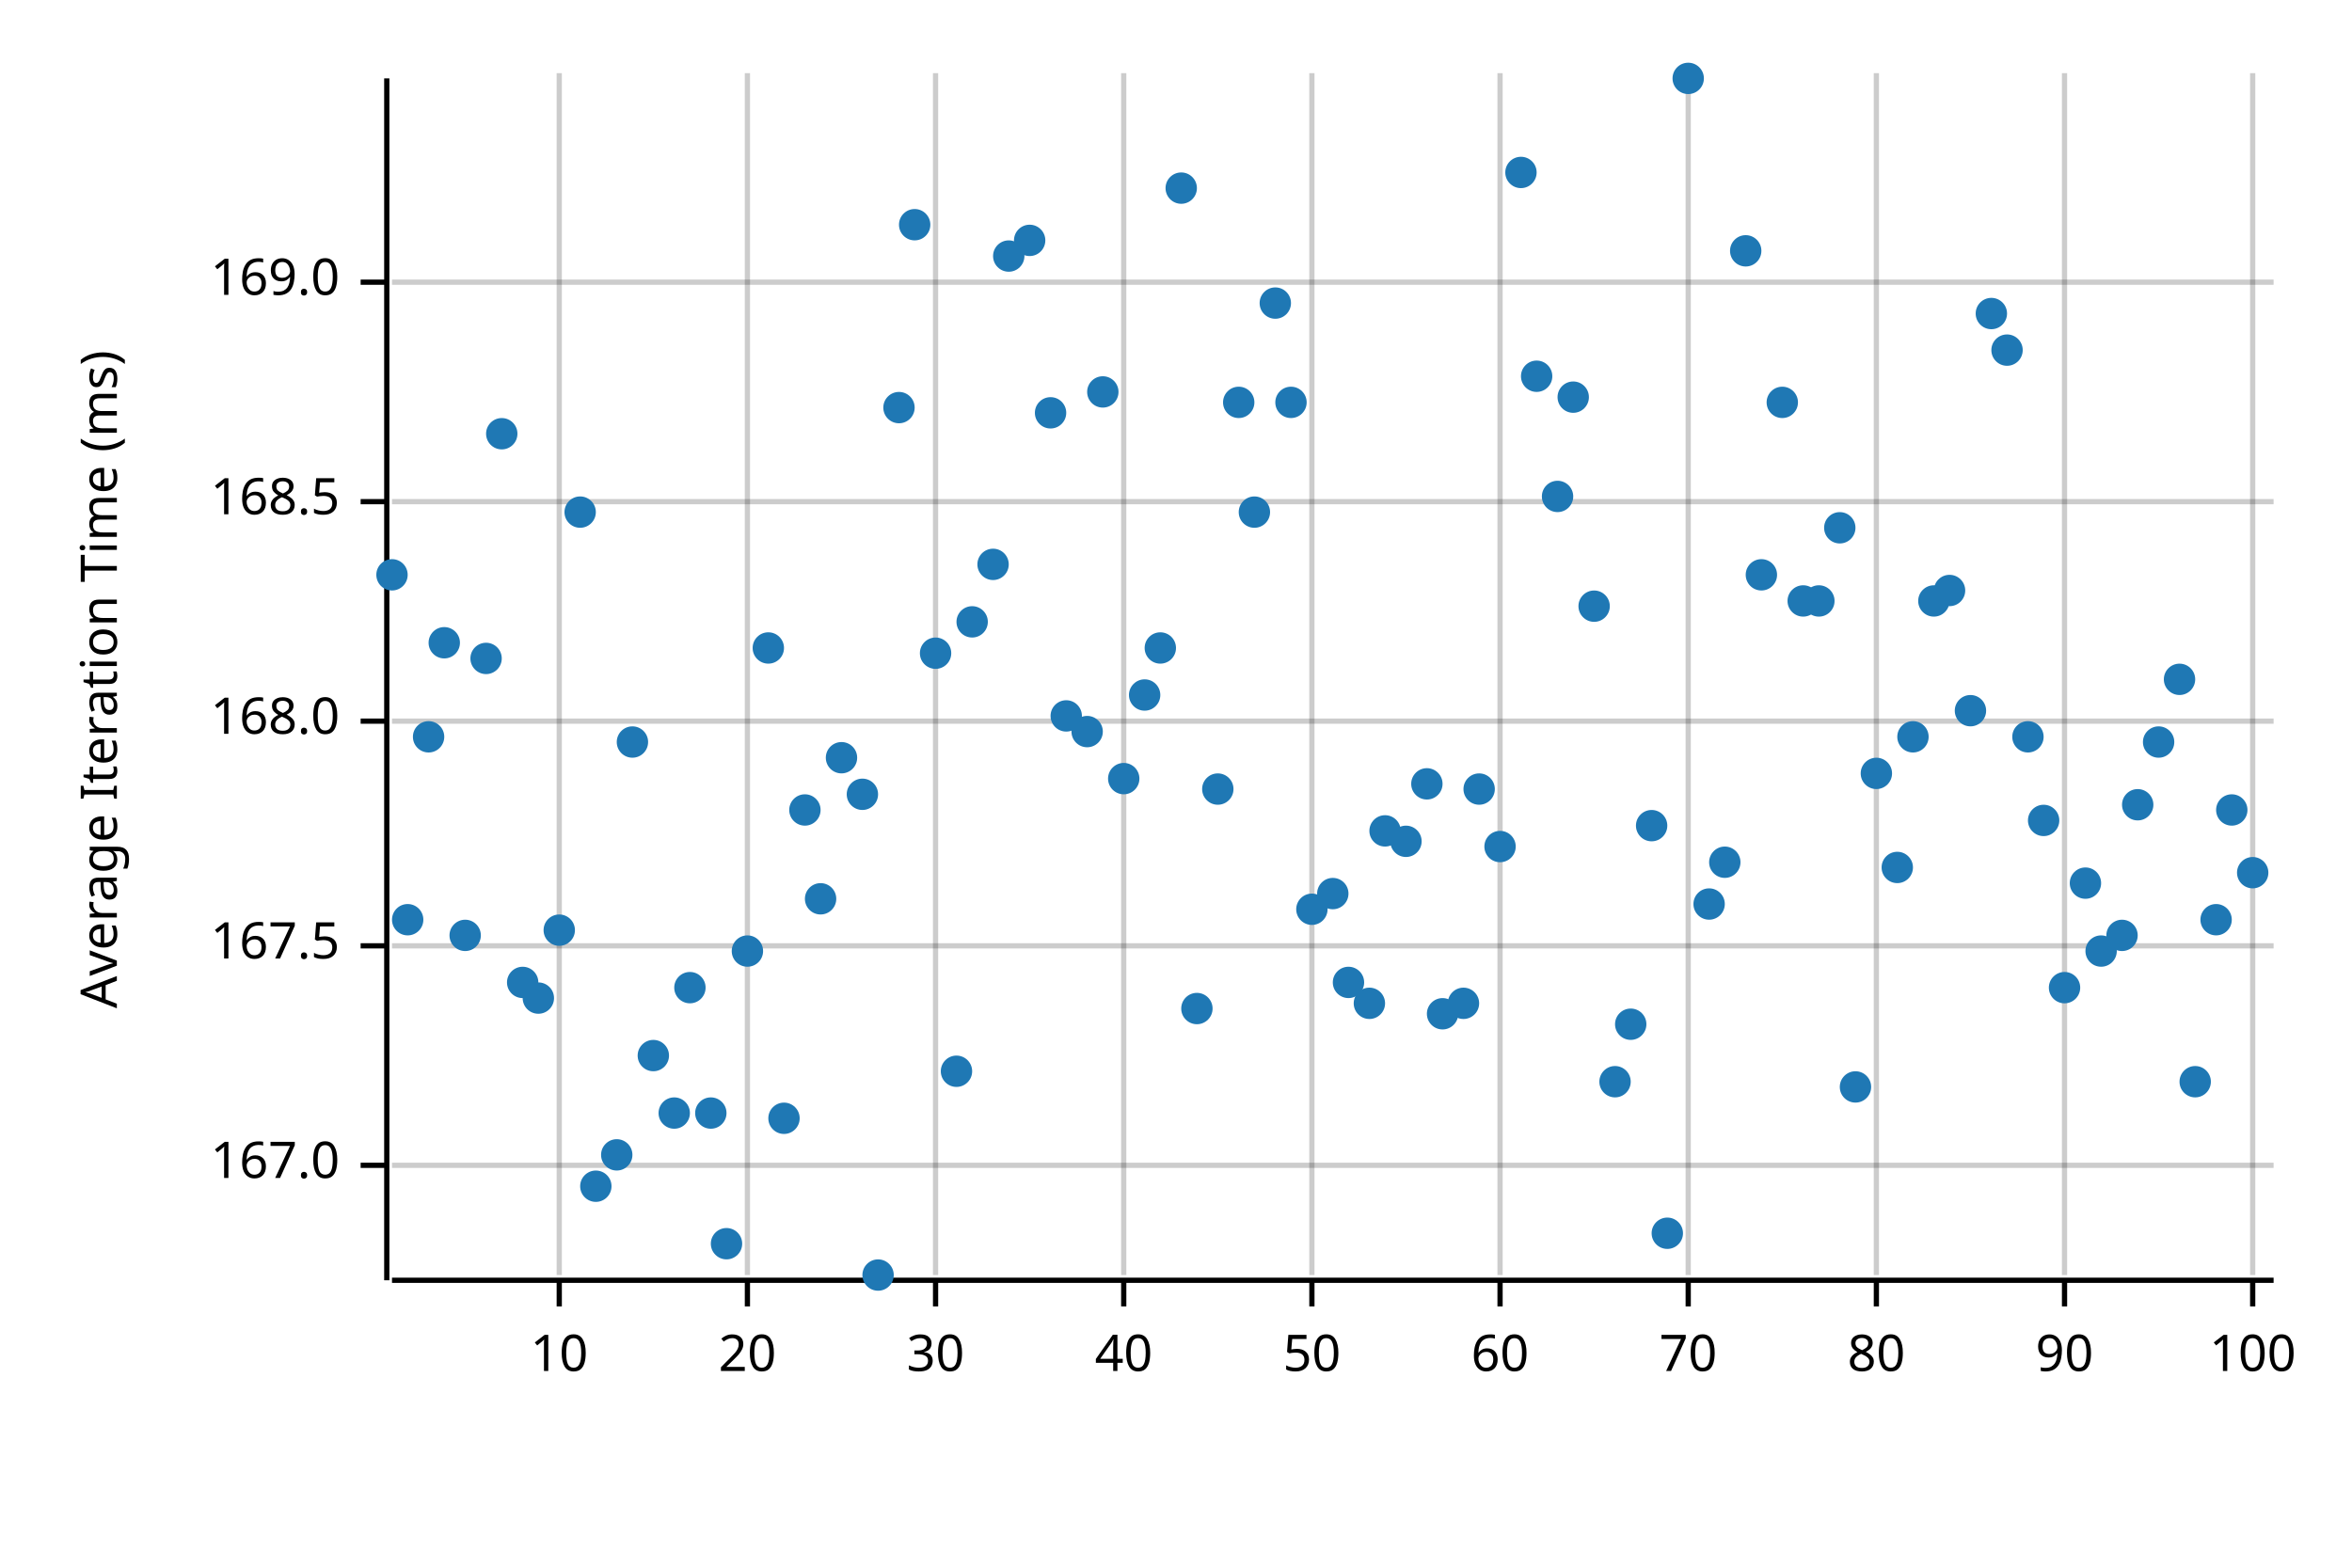
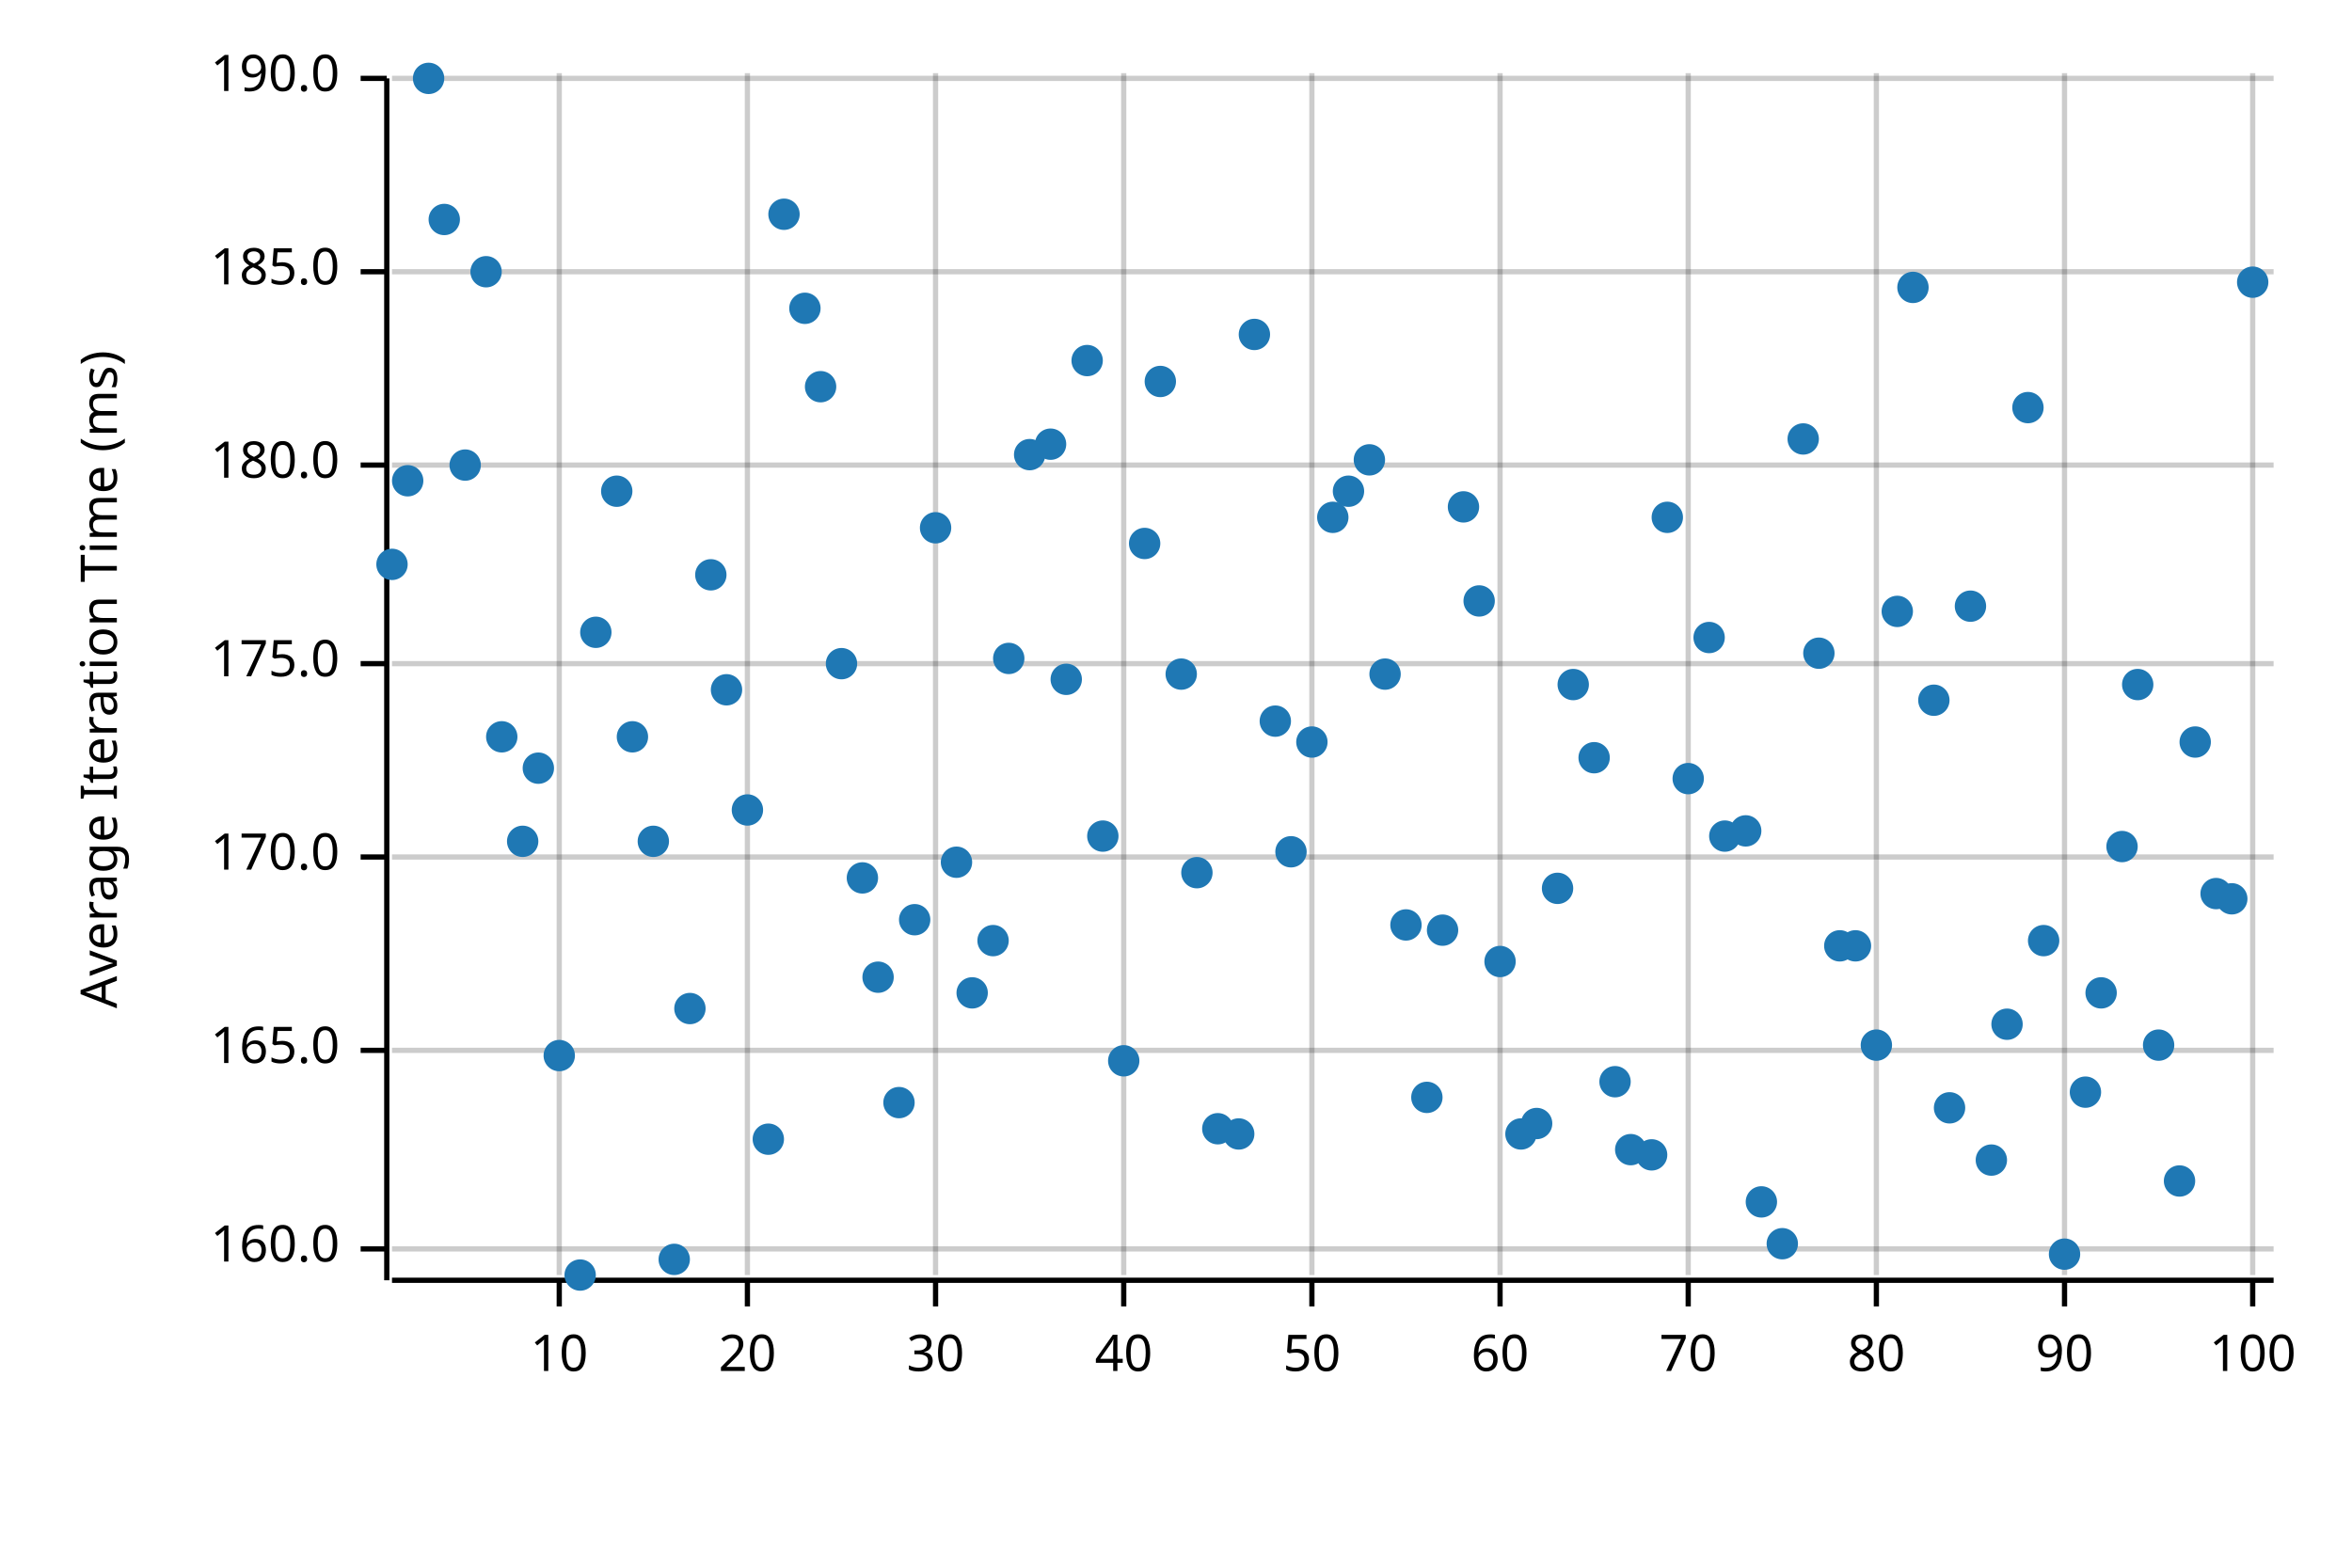
<svg xmlns="http://www.w3.org/2000/svg" width="450" height="300" viewBox="0 0 450 300">
  <text x="15" y="130" dy="0.76em" text-anchor="middle" font-family="sans-serif" font-size="9.677" opacity="1" fill="#000000" transform="rotate(270, 15, 130)">
Average Iteration Time (ms)
</text>
  <line opacity="0.2" stroke="#000000" stroke-width="1" x1="107" y1="244" x2="107" y2="14" />
  <line opacity="0.2" stroke="#000000" stroke-width="1" x1="143" y1="244" x2="143" y2="14" />
  <line opacity="0.2" stroke="#000000" stroke-width="1" x1="179" y1="244" x2="179" y2="14" />
  <line opacity="0.2" stroke="#000000" stroke-width="1" x1="215" y1="244" x2="215" y2="14" />
  <line opacity="0.2" stroke="#000000" stroke-width="1" x1="251" y1="244" x2="251" y2="14" />
  <line opacity="0.2" stroke="#000000" stroke-width="1" x1="287" y1="244" x2="287" y2="14" />
  <line opacity="0.2" stroke="#000000" stroke-width="1" x1="323" y1="244" x2="323" y2="14" />
  <line opacity="0.2" stroke="#000000" stroke-width="1" x1="359" y1="244" x2="359" y2="14" />
  <line opacity="0.2" stroke="#000000" stroke-width="1" x1="395" y1="244" x2="395" y2="14" />
  <line opacity="0.2" stroke="#000000" stroke-width="1" x1="431" y1="244" x2="431" y2="14" />
-   <line opacity="0.2" stroke="#000000" stroke-width="1" x1="75" y1="223" x2="435" y2="223" />
-   <line opacity="0.2" stroke="#000000" stroke-width="1" x1="75" y1="181" x2="435" y2="181" />
-   <line opacity="0.2" stroke="#000000" stroke-width="1" x1="75" y1="138" x2="435" y2="138" />
-   <line opacity="0.2" stroke="#000000" stroke-width="1" x1="75" y1="96" x2="435" y2="96" />
-   <line opacity="0.2" stroke="#000000" stroke-width="1" x1="75" y1="54" x2="435" y2="54" />
+   <line opacity="0.2" stroke="#000000" stroke-width="1" x1="75" y1="239" x2="435" y2="239" />
+   <line opacity="0.2" stroke="#000000" stroke-width="1" x1="75" y1="201" x2="435" y2="201" />
+   <line opacity="0.2" stroke="#000000" stroke-width="1" x1="75" y1="164" x2="435" y2="164" />
+   <line opacity="0.2" stroke="#000000" stroke-width="1" x1="75" y1="127" x2="435" y2="127" />
+   <line opacity="0.2" stroke="#000000" stroke-width="1" x1="75" y1="89" x2="435" y2="89" />
+   <line opacity="0.2" stroke="#000000" stroke-width="1" x1="75" y1="52" x2="435" y2="52" />
+   <line opacity="0.2" stroke="#000000" stroke-width="1" x1="75" y1="15" x2="435" y2="15" />
  <polyline fill="none" opacity="1" stroke="#000000" stroke-width="1" points="74,15 74,245 " />
-   <text x="65" y="223" dy="0.5ex" text-anchor="end" font-family="sans-serif" font-size="9.677" opacity="1" fill="#000000">
- 167.0
+   <text x="65" y="239" dy="0.5ex" text-anchor="end" font-family="sans-serif" font-size="9.677" opacity="1" fill="#000000">
+ 160.0
</text>
-   <polyline fill="none" opacity="1" stroke="#000000" stroke-width="1" points="69,223 74,223 " />
-   <text x="65" y="181" dy="0.5ex" text-anchor="end" font-family="sans-serif" font-size="9.677" opacity="1" fill="#000000">
- 167.5
+   <polyline fill="none" opacity="1" stroke="#000000" stroke-width="1" points="69,239 74,239 " />
+   <text x="65" y="201" dy="0.5ex" text-anchor="end" font-family="sans-serif" font-size="9.677" opacity="1" fill="#000000">
+ 165.0
</text>
-   <polyline fill="none" opacity="1" stroke="#000000" stroke-width="1" points="69,181 74,181 " />
-   <text x="65" y="138" dy="0.5ex" text-anchor="end" font-family="sans-serif" font-size="9.677" opacity="1" fill="#000000">
- 168.0
+   <polyline fill="none" opacity="1" stroke="#000000" stroke-width="1" points="69,201 74,201 " />
+   <text x="65" y="164" dy="0.5ex" text-anchor="end" font-family="sans-serif" font-size="9.677" opacity="1" fill="#000000">
+ 170.0
</text>
-   <polyline fill="none" opacity="1" stroke="#000000" stroke-width="1" points="69,138 74,138 " />
-   <text x="65" y="96" dy="0.5ex" text-anchor="end" font-family="sans-serif" font-size="9.677" opacity="1" fill="#000000">
- 168.5
+   <polyline fill="none" opacity="1" stroke="#000000" stroke-width="1" points="69,164 74,164 " />
+   <text x="65" y="127" dy="0.5ex" text-anchor="end" font-family="sans-serif" font-size="9.677" opacity="1" fill="#000000">
+ 175.0
</text>
-   <polyline fill="none" opacity="1" stroke="#000000" stroke-width="1" points="69,96 74,96 " />
-   <text x="65" y="54" dy="0.5ex" text-anchor="end" font-family="sans-serif" font-size="9.677" opacity="1" fill="#000000">
- 169.0
+   <polyline fill="none" opacity="1" stroke="#000000" stroke-width="1" points="69,127 74,127 " />
+   <text x="65" y="89" dy="0.5ex" text-anchor="end" font-family="sans-serif" font-size="9.677" opacity="1" fill="#000000">
+ 180.0
</text>
-   <polyline fill="none" opacity="1" stroke="#000000" stroke-width="1" points="69,54 74,54 " />
+   <polyline fill="none" opacity="1" stroke="#000000" stroke-width="1" points="69,89 74,89 " />
+   <text x="65" y="52" dy="0.5ex" text-anchor="end" font-family="sans-serif" font-size="9.677" opacity="1" fill="#000000">
+ 185.0
+ </text>
+   <polyline fill="none" opacity="1" stroke="#000000" stroke-width="1" points="69,52 74,52 " />
+   <text x="65" y="15" dy="0.5ex" text-anchor="end" font-family="sans-serif" font-size="9.677" opacity="1" fill="#000000">
+ 190.0
+ </text>
+   <polyline fill="none" opacity="1" stroke="#000000" stroke-width="1" points="69,15 74,15 " />
  <polyline fill="none" opacity="1" stroke="#000000" stroke-width="1" points="75,245 435,245 " />
  <text x="107" y="255" dy="0.76em" text-anchor="middle" font-family="sans-serif" font-size="9.677" opacity="1" fill="#000000">
10
</text>
  <polyline fill="none" opacity="1" stroke="#000000" stroke-width="1" points="107,245 107,250 " />
  <text x="143" y="255" dy="0.76em" text-anchor="middle" font-family="sans-serif" font-size="9.677" opacity="1" fill="#000000">
20
</text>
  <polyline fill="none" opacity="1" stroke="#000000" stroke-width="1" points="143,245 143,250 " />
  <text x="179" y="255" dy="0.76em" text-anchor="middle" font-family="sans-serif" font-size="9.677" opacity="1" fill="#000000">
30
</text>
  <polyline fill="none" opacity="1" stroke="#000000" stroke-width="1" points="179,245 179,250 " />
  <text x="215" y="255" dy="0.76em" text-anchor="middle" font-family="sans-serif" font-size="9.677" opacity="1" fill="#000000">
40
</text>
  <polyline fill="none" opacity="1" stroke="#000000" stroke-width="1" points="215,245 215,250 " />
  <text x="251" y="255" dy="0.76em" text-anchor="middle" font-family="sans-serif" font-size="9.677" opacity="1" fill="#000000">
50
</text>
  <polyline fill="none" opacity="1" stroke="#000000" stroke-width="1" points="251,245 251,250 " />
  <text x="287" y="255" dy="0.76em" text-anchor="middle" font-family="sans-serif" font-size="9.677" opacity="1" fill="#000000">
60
</text>
  <polyline fill="none" opacity="1" stroke="#000000" stroke-width="1" points="287,245 287,250 " />
  <text x="323" y="255" dy="0.76em" text-anchor="middle" font-family="sans-serif" font-size="9.677" opacity="1" fill="#000000">
70
</text>
  <polyline fill="none" opacity="1" stroke="#000000" stroke-width="1" points="323,245 323,250 " />
  <text x="359" y="255" dy="0.76em" text-anchor="middle" font-family="sans-serif" font-size="9.677" opacity="1" fill="#000000">
80
</text>
  <polyline fill="none" opacity="1" stroke="#000000" stroke-width="1" points="359,245 359,250 " />
  <text x="395" y="255" dy="0.76em" text-anchor="middle" font-family="sans-serif" font-size="9.677" opacity="1" fill="#000000">
90
</text>
  <polyline fill="none" opacity="1" stroke="#000000" stroke-width="1" points="395,245 395,250 " />
  <text x="431" y="255" dy="0.76em" text-anchor="middle" font-family="sans-serif" font-size="9.677" opacity="1" fill="#000000">
100
</text>
  <polyline fill="none" opacity="1" stroke="#000000" stroke-width="1" points="431,245 431,250 " />
-   <circle cx="75" cy="110" r="3" opacity="1" fill="#1F78B4" stroke="none" stroke-width="1" />
-   <circle cx="78" cy="176" r="3" opacity="1" fill="#1F78B4" stroke="none" stroke-width="1" />
-   <circle cx="82" cy="141" r="3" opacity="1" fill="#1F78B4" stroke="none" stroke-width="1" />
-   <circle cx="85" cy="123" r="3" opacity="1" fill="#1F78B4" stroke="none" stroke-width="1" />
-   <circle cx="89" cy="179" r="3" opacity="1" fill="#1F78B4" stroke="none" stroke-width="1" />
-   <circle cx="93" cy="126" r="3" opacity="1" fill="#1F78B4" stroke="none" stroke-width="1" />
-   <circle cx="96" cy="83" r="3" opacity="1" fill="#1F78B4" stroke="none" stroke-width="1" />
-   <circle cx="100" cy="188" r="3" opacity="1" fill="#1F78B4" stroke="none" stroke-width="1" />
-   <circle cx="103" cy="191" r="3" opacity="1" fill="#1F78B4" stroke="none" stroke-width="1" />
-   <circle cx="107" cy="178" r="3" opacity="1" fill="#1F78B4" stroke="none" stroke-width="1" />
-   <circle cx="111" cy="98" r="3" opacity="1" fill="#1F78B4" stroke="none" stroke-width="1" />
-   <circle cx="114" cy="227" r="3" opacity="1" fill="#1F78B4" stroke="none" stroke-width="1" />
-   <circle cx="118" cy="221" r="3" opacity="1" fill="#1F78B4" stroke="none" stroke-width="1" />
-   <circle cx="121" cy="142" r="3" opacity="1" fill="#1F78B4" stroke="none" stroke-width="1" />
-   <circle cx="125" cy="202" r="3" opacity="1" fill="#1F78B4" stroke="none" stroke-width="1" />
-   <circle cx="129" cy="213" r="3" opacity="1" fill="#1F78B4" stroke="none" stroke-width="1" />
-   <circle cx="132" cy="189" r="3" opacity="1" fill="#1F78B4" stroke="none" stroke-width="1" />
-   <circle cx="136" cy="213" r="3" opacity="1" fill="#1F78B4" stroke="none" stroke-width="1" />
-   <circle cx="139" cy="238" r="3" opacity="1" fill="#1F78B4" stroke="none" stroke-width="1" />
-   <circle cx="143" cy="182" r="3" opacity="1" fill="#1F78B4" stroke="none" stroke-width="1" />
-   <circle cx="147" cy="124" r="3" opacity="1" fill="#1F78B4" stroke="none" stroke-width="1" />
-   <circle cx="150" cy="214" r="3" opacity="1" fill="#1F78B4" stroke="none" stroke-width="1" />
-   <circle cx="154" cy="155" r="3" opacity="1" fill="#1F78B4" stroke="none" stroke-width="1" />
-   <circle cx="157" cy="172" r="3" opacity="1" fill="#1F78B4" stroke="none" stroke-width="1" />
-   <circle cx="161" cy="145" r="3" opacity="1" fill="#1F78B4" stroke="none" stroke-width="1" />
-   <circle cx="165" cy="152" r="3" opacity="1" fill="#1F78B4" stroke="none" stroke-width="1" />
-   <circle cx="168" cy="244" r="3" opacity="1" fill="#1F78B4" stroke="none" stroke-width="1" />
-   <circle cx="172" cy="78" r="3" opacity="1" fill="#1F78B4" stroke="none" stroke-width="1" />
-   <circle cx="175" cy="43" r="3" opacity="1" fill="#1F78B4" stroke="none" stroke-width="1" />
-   <circle cx="179" cy="125" r="3" opacity="1" fill="#1F78B4" stroke="none" stroke-width="1" />
-   <circle cx="183" cy="205" r="3" opacity="1" fill="#1F78B4" stroke="none" stroke-width="1" />
-   <circle cx="186" cy="119" r="3" opacity="1" fill="#1F78B4" stroke="none" stroke-width="1" />
-   <circle cx="190" cy="108" r="3" opacity="1" fill="#1F78B4" stroke="none" stroke-width="1" />
-   <circle cx="193" cy="49" r="3" opacity="1" fill="#1F78B4" stroke="none" stroke-width="1" />
-   <circle cx="197" cy="46" r="3" opacity="1" fill="#1F78B4" stroke="none" stroke-width="1" />
-   <circle cx="201" cy="79" r="3" opacity="1" fill="#1F78B4" stroke="none" stroke-width="1" />
-   <circle cx="204" cy="137" r="3" opacity="1" fill="#1F78B4" stroke="none" stroke-width="1" />
-   <circle cx="208" cy="140" r="3" opacity="1" fill="#1F78B4" stroke="none" stroke-width="1" />
-   <circle cx="211" cy="75" r="3" opacity="1" fill="#1F78B4" stroke="none" stroke-width="1" />
-   <circle cx="215" cy="149" r="3" opacity="1" fill="#1F78B4" stroke="none" stroke-width="1" />
-   <circle cx="219" cy="133" r="3" opacity="1" fill="#1F78B4" stroke="none" stroke-width="1" />
-   <circle cx="222" cy="124" r="3" opacity="1" fill="#1F78B4" stroke="none" stroke-width="1" />
-   <circle cx="226" cy="36" r="3" opacity="1" fill="#1F78B4" stroke="none" stroke-width="1" />
-   <circle cx="229" cy="193" r="3" opacity="1" fill="#1F78B4" stroke="none" stroke-width="1" />
-   <circle cx="233" cy="151" r="3" opacity="1" fill="#1F78B4" stroke="none" stroke-width="1" />
-   <circle cx="237" cy="77" r="3" opacity="1" fill="#1F78B4" stroke="none" stroke-width="1" />
-   <circle cx="240" cy="98" r="3" opacity="1" fill="#1F78B4" stroke="none" stroke-width="1" />
-   <circle cx="244" cy="58" r="3" opacity="1" fill="#1F78B4" stroke="none" stroke-width="1" />
-   <circle cx="247" cy="77" r="3" opacity="1" fill="#1F78B4" stroke="none" stroke-width="1" />
-   <circle cx="251" cy="174" r="3" opacity="1" fill="#1F78B4" stroke="none" stroke-width="1" />
-   <circle cx="255" cy="171" r="3" opacity="1" fill="#1F78B4" stroke="none" stroke-width="1" />
-   <circle cx="258" cy="188" r="3" opacity="1" fill="#1F78B4" stroke="none" stroke-width="1" />
-   <circle cx="262" cy="192" r="3" opacity="1" fill="#1F78B4" stroke="none" stroke-width="1" />
-   <circle cx="265" cy="159" r="3" opacity="1" fill="#1F78B4" stroke="none" stroke-width="1" />
-   <circle cx="269" cy="161" r="3" opacity="1" fill="#1F78B4" stroke="none" stroke-width="1" />
-   <circle cx="273" cy="150" r="3" opacity="1" fill="#1F78B4" stroke="none" stroke-width="1" />
-   <circle cx="276" cy="194" r="3" opacity="1" fill="#1F78B4" stroke="none" stroke-width="1" />
-   <circle cx="280" cy="192" r="3" opacity="1" fill="#1F78B4" stroke="none" stroke-width="1" />
-   <circle cx="283" cy="151" r="3" opacity="1" fill="#1F78B4" stroke="none" stroke-width="1" />
-   <circle cx="287" cy="162" r="3" opacity="1" fill="#1F78B4" stroke="none" stroke-width="1" />
-   <circle cx="291" cy="33" r="3" opacity="1" fill="#1F78B4" stroke="none" stroke-width="1" />
-   <circle cx="294" cy="72" r="3" opacity="1" fill="#1F78B4" stroke="none" stroke-width="1" />
-   <circle cx="298" cy="95" r="3" opacity="1" fill="#1F78B4" stroke="none" stroke-width="1" />
-   <circle cx="301" cy="76" r="3" opacity="1" fill="#1F78B4" stroke="none" stroke-width="1" />
-   <circle cx="305" cy="116" r="3" opacity="1" fill="#1F78B4" stroke="none" stroke-width="1" />
+   <circle cx="75" cy="108" r="3" opacity="1" fill="#1F78B4" stroke="none" stroke-width="1" />
+   <circle cx="78" cy="92" r="3" opacity="1" fill="#1F78B4" stroke="none" stroke-width="1" />
+   <circle cx="82" cy="15" r="3" opacity="1" fill="#1F78B4" stroke="none" stroke-width="1" />
+   <circle cx="85" cy="42" r="3" opacity="1" fill="#1F78B4" stroke="none" stroke-width="1" />
+   <circle cx="89" cy="89" r="3" opacity="1" fill="#1F78B4" stroke="none" stroke-width="1" />
+   <circle cx="93" cy="52" r="3" opacity="1" fill="#1F78B4" stroke="none" stroke-width="1" />
+   <circle cx="96" cy="141" r="3" opacity="1" fill="#1F78B4" stroke="none" stroke-width="1" />
+   <circle cx="100" cy="161" r="3" opacity="1" fill="#1F78B4" stroke="none" stroke-width="1" />
+   <circle cx="103" cy="147" r="3" opacity="1" fill="#1F78B4" stroke="none" stroke-width="1" />
+   <circle cx="107" cy="202" r="3" opacity="1" fill="#1F78B4" stroke="none" stroke-width="1" />
+   <circle cx="111" cy="244" r="3" opacity="1" fill="#1F78B4" stroke="none" stroke-width="1" />
+   <circle cx="114" cy="121" r="3" opacity="1" fill="#1F78B4" stroke="none" stroke-width="1" />
+   <circle cx="118" cy="94" r="3" opacity="1" fill="#1F78B4" stroke="none" stroke-width="1" />
+   <circle cx="121" cy="141" r="3" opacity="1" fill="#1F78B4" stroke="none" stroke-width="1" />
+   <circle cx="125" cy="161" r="3" opacity="1" fill="#1F78B4" stroke="none" stroke-width="1" />
+   <circle cx="129" cy="241" r="3" opacity="1" fill="#1F78B4" stroke="none" stroke-width="1" />
+   <circle cx="132" cy="193" r="3" opacity="1" fill="#1F78B4" stroke="none" stroke-width="1" />
+   <circle cx="136" cy="110" r="3" opacity="1" fill="#1F78B4" stroke="none" stroke-width="1" />
+   <circle cx="139" cy="132" r="3" opacity="1" fill="#1F78B4" stroke="none" stroke-width="1" />
+   <circle cx="143" cy="155" r="3" opacity="1" fill="#1F78B4" stroke="none" stroke-width="1" />
+   <circle cx="147" cy="218" r="3" opacity="1" fill="#1F78B4" stroke="none" stroke-width="1" />
+   <circle cx="150" cy="41" r="3" opacity="1" fill="#1F78B4" stroke="none" stroke-width="1" />
+   <circle cx="154" cy="59" r="3" opacity="1" fill="#1F78B4" stroke="none" stroke-width="1" />
+   <circle cx="157" cy="74" r="3" opacity="1" fill="#1F78B4" stroke="none" stroke-width="1" />
+   <circle cx="161" cy="127" r="3" opacity="1" fill="#1F78B4" stroke="none" stroke-width="1" />
+   <circle cx="165" cy="168" r="3" opacity="1" fill="#1F78B4" stroke="none" stroke-width="1" />
+   <circle cx="168" cy="187" r="3" opacity="1" fill="#1F78B4" stroke="none" stroke-width="1" />
+   <circle cx="172" cy="211" r="3" opacity="1" fill="#1F78B4" stroke="none" stroke-width="1" />
+   <circle cx="175" cy="176" r="3" opacity="1" fill="#1F78B4" stroke="none" stroke-width="1" />
+   <circle cx="179" cy="101" r="3" opacity="1" fill="#1F78B4" stroke="none" stroke-width="1" />
+   <circle cx="183" cy="165" r="3" opacity="1" fill="#1F78B4" stroke="none" stroke-width="1" />
+   <circle cx="186" cy="190" r="3" opacity="1" fill="#1F78B4" stroke="none" stroke-width="1" />
+   <circle cx="190" cy="180" r="3" opacity="1" fill="#1F78B4" stroke="none" stroke-width="1" />
+   <circle cx="193" cy="126" r="3" opacity="1" fill="#1F78B4" stroke="none" stroke-width="1" />
+   <circle cx="197" cy="87" r="3" opacity="1" fill="#1F78B4" stroke="none" stroke-width="1" />
+   <circle cx="201" cy="85" r="3" opacity="1" fill="#1F78B4" stroke="none" stroke-width="1" />
+   <circle cx="204" cy="130" r="3" opacity="1" fill="#1F78B4" stroke="none" stroke-width="1" />
+   <circle cx="208" cy="69" r="3" opacity="1" fill="#1F78B4" stroke="none" stroke-width="1" />
+   <circle cx="211" cy="160" r="3" opacity="1" fill="#1F78B4" stroke="none" stroke-width="1" />
+   <circle cx="215" cy="203" r="3" opacity="1" fill="#1F78B4" stroke="none" stroke-width="1" />
+   <circle cx="219" cy="104" r="3" opacity="1" fill="#1F78B4" stroke="none" stroke-width="1" />
+   <circle cx="222" cy="73" r="3" opacity="1" fill="#1F78B4" stroke="none" stroke-width="1" />
+   <circle cx="226" cy="129" r="3" opacity="1" fill="#1F78B4" stroke="none" stroke-width="1" />
+   <circle cx="229" cy="167" r="3" opacity="1" fill="#1F78B4" stroke="none" stroke-width="1" />
+   <circle cx="233" cy="216" r="3" opacity="1" fill="#1F78B4" stroke="none" stroke-width="1" />
+   <circle cx="237" cy="217" r="3" opacity="1" fill="#1F78B4" stroke="none" stroke-width="1" />
+   <circle cx="240" cy="64" r="3" opacity="1" fill="#1F78B4" stroke="none" stroke-width="1" />
+   <circle cx="244" cy="138" r="3" opacity="1" fill="#1F78B4" stroke="none" stroke-width="1" />
+   <circle cx="247" cy="163" r="3" opacity="1" fill="#1F78B4" stroke="none" stroke-width="1" />
+   <circle cx="251" cy="142" r="3" opacity="1" fill="#1F78B4" stroke="none" stroke-width="1" />
+   <circle cx="255" cy="99" r="3" opacity="1" fill="#1F78B4" stroke="none" stroke-width="1" />
+   <circle cx="258" cy="94" r="3" opacity="1" fill="#1F78B4" stroke="none" stroke-width="1" />
+   <circle cx="262" cy="88" r="3" opacity="1" fill="#1F78B4" stroke="none" stroke-width="1" />
+   <circle cx="265" cy="129" r="3" opacity="1" fill="#1F78B4" stroke="none" stroke-width="1" />
+   <circle cx="269" cy="177" r="3" opacity="1" fill="#1F78B4" stroke="none" stroke-width="1" />
+   <circle cx="273" cy="210" r="3" opacity="1" fill="#1F78B4" stroke="none" stroke-width="1" />
+   <circle cx="276" cy="178" r="3" opacity="1" fill="#1F78B4" stroke="none" stroke-width="1" />
+   <circle cx="280" cy="97" r="3" opacity="1" fill="#1F78B4" stroke="none" stroke-width="1" />
+   <circle cx="283" cy="115" r="3" opacity="1" fill="#1F78B4" stroke="none" stroke-width="1" />
+   <circle cx="287" cy="184" r="3" opacity="1" fill="#1F78B4" stroke="none" stroke-width="1" />
+   <circle cx="291" cy="217" r="3" opacity="1" fill="#1F78B4" stroke="none" stroke-width="1" />
+   <circle cx="294" cy="215" r="3" opacity="1" fill="#1F78B4" stroke="none" stroke-width="1" />
+   <circle cx="298" cy="170" r="3" opacity="1" fill="#1F78B4" stroke="none" stroke-width="1" />
+   <circle cx="301" cy="131" r="3" opacity="1" fill="#1F78B4" stroke="none" stroke-width="1" />
+   <circle cx="305" cy="145" r="3" opacity="1" fill="#1F78B4" stroke="none" stroke-width="1" />
  <circle cx="309" cy="207" r="3" opacity="1" fill="#1F78B4" stroke="none" stroke-width="1" />
-   <circle cx="312" cy="196" r="3" opacity="1" fill="#1F78B4" stroke="none" stroke-width="1" />
-   <circle cx="316" cy="158" r="3" opacity="1" fill="#1F78B4" stroke="none" stroke-width="1" />
-   <circle cx="319" cy="236" r="3" opacity="1" fill="#1F78B4" stroke="none" stroke-width="1" />
-   <circle cx="323" cy="15" r="3" opacity="1" fill="#1F78B4" stroke="none" stroke-width="1" />
-   <circle cx="327" cy="173" r="3" opacity="1" fill="#1F78B4" stroke="none" stroke-width="1" />
-   <circle cx="330" cy="165" r="3" opacity="1" fill="#1F78B4" stroke="none" stroke-width="1" />
-   <circle cx="334" cy="48" r="3" opacity="1" fill="#1F78B4" stroke="none" stroke-width="1" />
-   <circle cx="337" cy="110" r="3" opacity="1" fill="#1F78B4" stroke="none" stroke-width="1" />
-   <circle cx="341" cy="77" r="3" opacity="1" fill="#1F78B4" stroke="none" stroke-width="1" />
-   <circle cx="345" cy="115" r="3" opacity="1" fill="#1F78B4" stroke="none" stroke-width="1" />
-   <circle cx="348" cy="115" r="3" opacity="1" fill="#1F78B4" stroke="none" stroke-width="1" />
-   <circle cx="352" cy="101" r="3" opacity="1" fill="#1F78B4" stroke="none" stroke-width="1" />
-   <circle cx="355" cy="208" r="3" opacity="1" fill="#1F78B4" stroke="none" stroke-width="1" />
-   <circle cx="359" cy="148" r="3" opacity="1" fill="#1F78B4" stroke="none" stroke-width="1" />
-   <circle cx="363" cy="166" r="3" opacity="1" fill="#1F78B4" stroke="none" stroke-width="1" />
-   <circle cx="366" cy="141" r="3" opacity="1" fill="#1F78B4" stroke="none" stroke-width="1" />
-   <circle cx="370" cy="115" r="3" opacity="1" fill="#1F78B4" stroke="none" stroke-width="1" />
-   <circle cx="373" cy="113" r="3" opacity="1" fill="#1F78B4" stroke="none" stroke-width="1" />
-   <circle cx="377" cy="136" r="3" opacity="1" fill="#1F78B4" stroke="none" stroke-width="1" />
-   <circle cx="381" cy="60" r="3" opacity="1" fill="#1F78B4" stroke="none" stroke-width="1" />
-   <circle cx="384" cy="67" r="3" opacity="1" fill="#1F78B4" stroke="none" stroke-width="1" />
-   <circle cx="388" cy="141" r="3" opacity="1" fill="#1F78B4" stroke="none" stroke-width="1" />
-   <circle cx="391" cy="157" r="3" opacity="1" fill="#1F78B4" stroke="none" stroke-width="1" />
-   <circle cx="395" cy="189" r="3" opacity="1" fill="#1F78B4" stroke="none" stroke-width="1" />
-   <circle cx="399" cy="169" r="3" opacity="1" fill="#1F78B4" stroke="none" stroke-width="1" />
-   <circle cx="402" cy="182" r="3" opacity="1" fill="#1F78B4" stroke="none" stroke-width="1" />
-   <circle cx="406" cy="179" r="3" opacity="1" fill="#1F78B4" stroke="none" stroke-width="1" />
-   <circle cx="409" cy="154" r="3" opacity="1" fill="#1F78B4" stroke="none" stroke-width="1" />
-   <circle cx="413" cy="142" r="3" opacity="1" fill="#1F78B4" stroke="none" stroke-width="1" />
-   <circle cx="417" cy="130" r="3" opacity="1" fill="#1F78B4" stroke="none" stroke-width="1" />
-   <circle cx="420" cy="207" r="3" opacity="1" fill="#1F78B4" stroke="none" stroke-width="1" />
-   <circle cx="424" cy="176" r="3" opacity="1" fill="#1F78B4" stroke="none" stroke-width="1" />
-   <circle cx="427" cy="155" r="3" opacity="1" fill="#1F78B4" stroke="none" stroke-width="1" />
-   <circle cx="431" cy="167" r="3" opacity="1" fill="#1F78B4" stroke="none" stroke-width="1" />
+   <circle cx="312" cy="220" r="3" opacity="1" fill="#1F78B4" stroke="none" stroke-width="1" />
+   <circle cx="316" cy="221" r="3" opacity="1" fill="#1F78B4" stroke="none" stroke-width="1" />
+   <circle cx="319" cy="99" r="3" opacity="1" fill="#1F78B4" stroke="none" stroke-width="1" />
+   <circle cx="323" cy="149" r="3" opacity="1" fill="#1F78B4" stroke="none" stroke-width="1" />
+   <circle cx="327" cy="122" r="3" opacity="1" fill="#1F78B4" stroke="none" stroke-width="1" />
+   <circle cx="330" cy="160" r="3" opacity="1" fill="#1F78B4" stroke="none" stroke-width="1" />
+   <circle cx="334" cy="159" r="3" opacity="1" fill="#1F78B4" stroke="none" stroke-width="1" />
+   <circle cx="337" cy="230" r="3" opacity="1" fill="#1F78B4" stroke="none" stroke-width="1" />
+   <circle cx="341" cy="238" r="3" opacity="1" fill="#1F78B4" stroke="none" stroke-width="1" />
+   <circle cx="345" cy="84" r="3" opacity="1" fill="#1F78B4" stroke="none" stroke-width="1" />
+   <circle cx="348" cy="125" r="3" opacity="1" fill="#1F78B4" stroke="none" stroke-width="1" />
+   <circle cx="352" cy="181" r="3" opacity="1" fill="#1F78B4" stroke="none" stroke-width="1" />
+   <circle cx="355" cy="181" r="3" opacity="1" fill="#1F78B4" stroke="none" stroke-width="1" />
+   <circle cx="359" cy="200" r="3" opacity="1" fill="#1F78B4" stroke="none" stroke-width="1" />
+   <circle cx="363" cy="117" r="3" opacity="1" fill="#1F78B4" stroke="none" stroke-width="1" />
+   <circle cx="366" cy="55" r="3" opacity="1" fill="#1F78B4" stroke="none" stroke-width="1" />
+   <circle cx="370" cy="134" r="3" opacity="1" fill="#1F78B4" stroke="none" stroke-width="1" />
+   <circle cx="373" cy="212" r="3" opacity="1" fill="#1F78B4" stroke="none" stroke-width="1" />
+   <circle cx="377" cy="116" r="3" opacity="1" fill="#1F78B4" stroke="none" stroke-width="1" />
+   <circle cx="381" cy="222" r="3" opacity="1" fill="#1F78B4" stroke="none" stroke-width="1" />
+   <circle cx="384" cy="196" r="3" opacity="1" fill="#1F78B4" stroke="none" stroke-width="1" />
+   <circle cx="388" cy="78" r="3" opacity="1" fill="#1F78B4" stroke="none" stroke-width="1" />
+   <circle cx="391" cy="180" r="3" opacity="1" fill="#1F78B4" stroke="none" stroke-width="1" />
+   <circle cx="395" cy="240" r="3" opacity="1" fill="#1F78B4" stroke="none" stroke-width="1" />
+   <circle cx="399" cy="209" r="3" opacity="1" fill="#1F78B4" stroke="none" stroke-width="1" />
+   <circle cx="402" cy="190" r="3" opacity="1" fill="#1F78B4" stroke="none" stroke-width="1" />
+   <circle cx="406" cy="162" r="3" opacity="1" fill="#1F78B4" stroke="none" stroke-width="1" />
+   <circle cx="409" cy="131" r="3" opacity="1" fill="#1F78B4" stroke="none" stroke-width="1" />
+   <circle cx="413" cy="200" r="3" opacity="1" fill="#1F78B4" stroke="none" stroke-width="1" />
+   <circle cx="417" cy="226" r="3" opacity="1" fill="#1F78B4" stroke="none" stroke-width="1" />
+   <circle cx="420" cy="142" r="3" opacity="1" fill="#1F78B4" stroke="none" stroke-width="1" />
+   <circle cx="424" cy="171" r="3" opacity="1" fill="#1F78B4" stroke="none" stroke-width="1" />
+   <circle cx="427" cy="172" r="3" opacity="1" fill="#1F78B4" stroke="none" stroke-width="1" />
+   <circle cx="431" cy="54" r="3" opacity="1" fill="#1F78B4" stroke="none" stroke-width="1" />
</svg>
